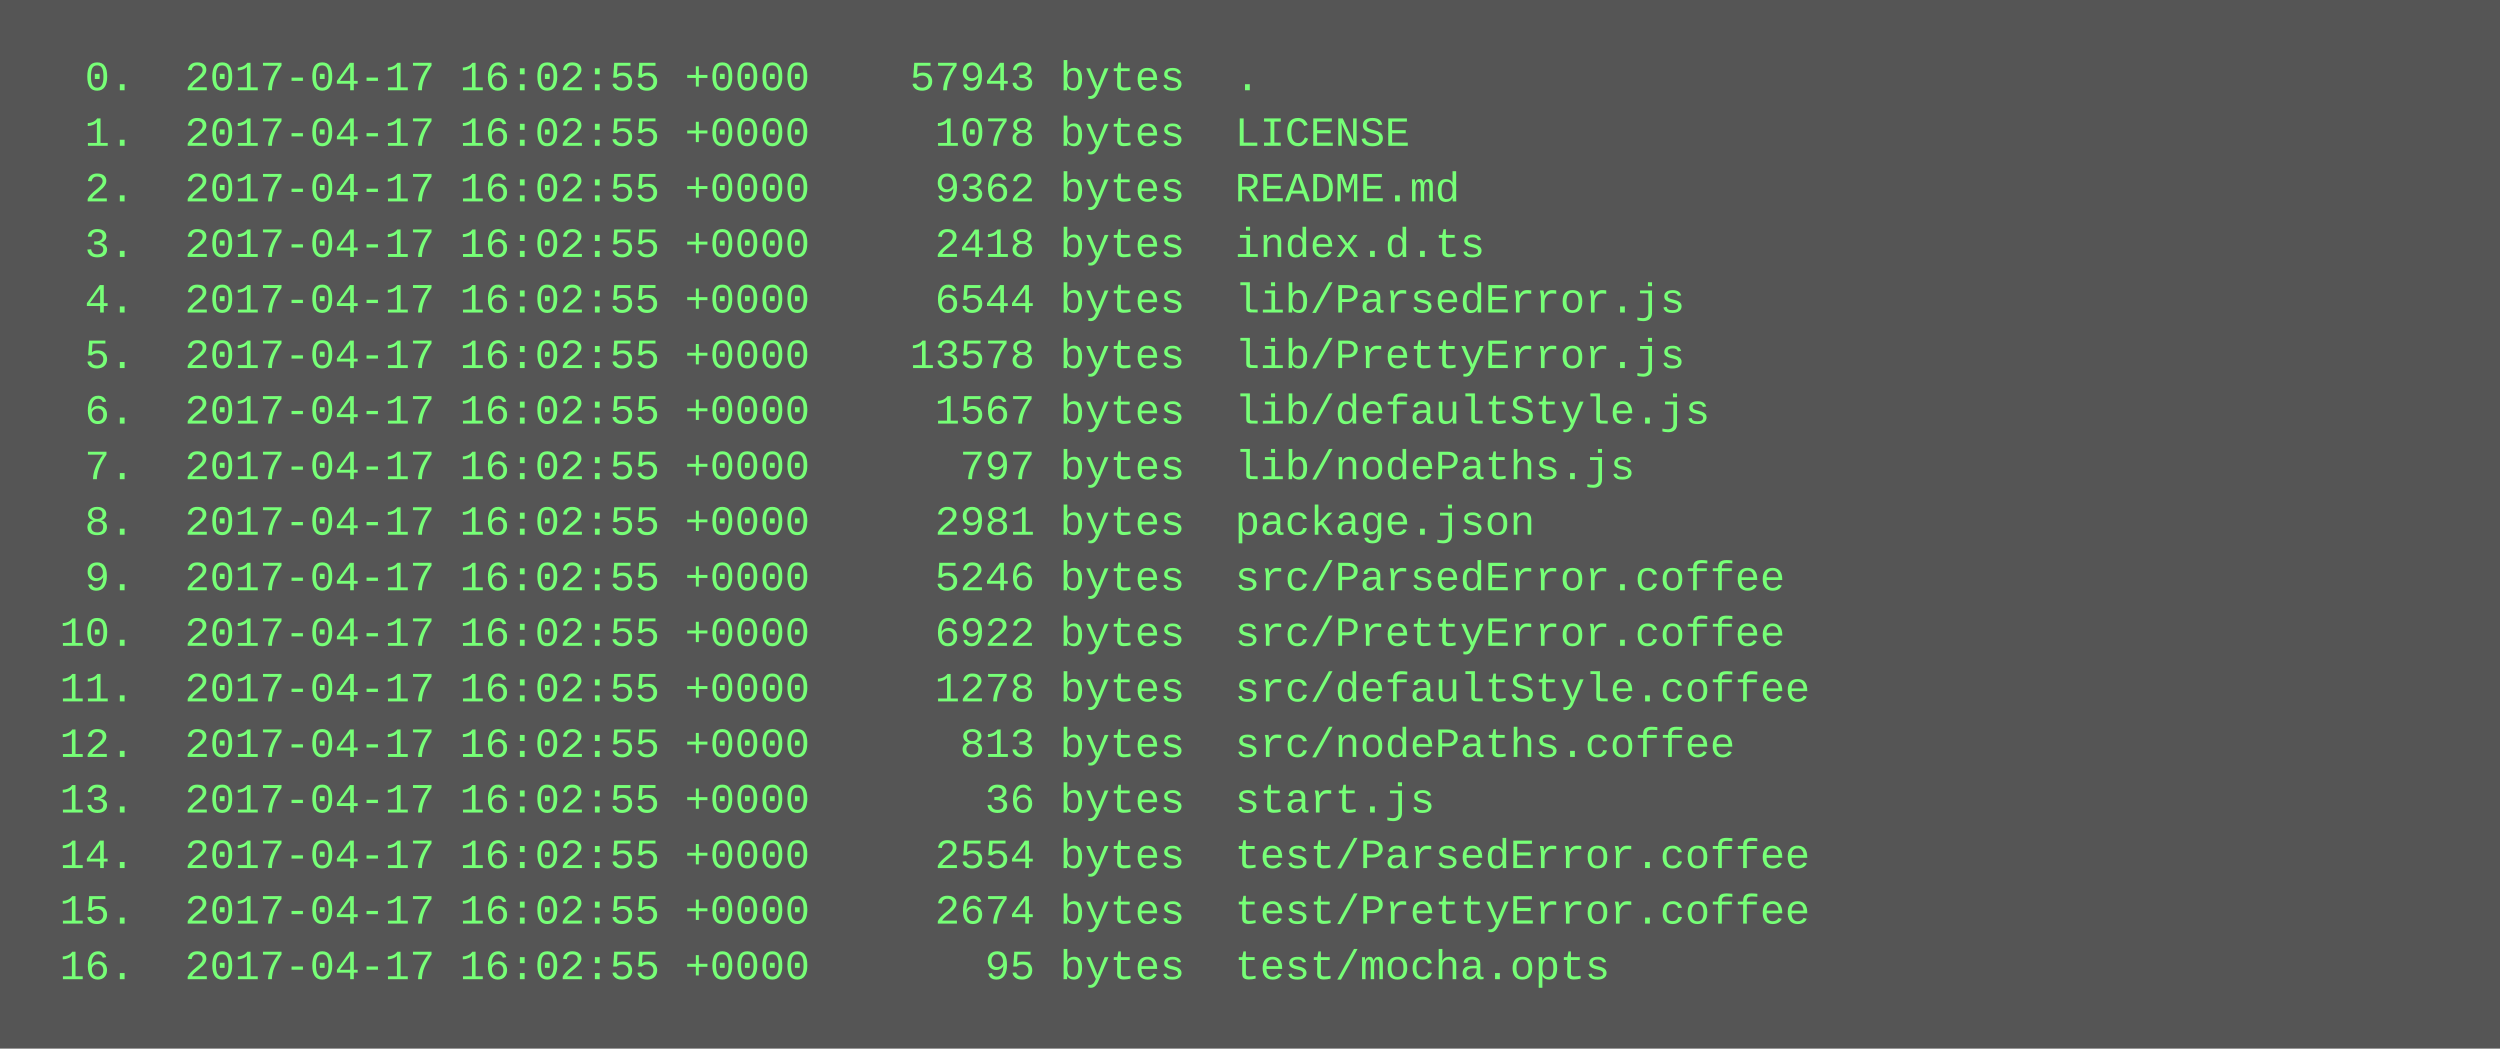
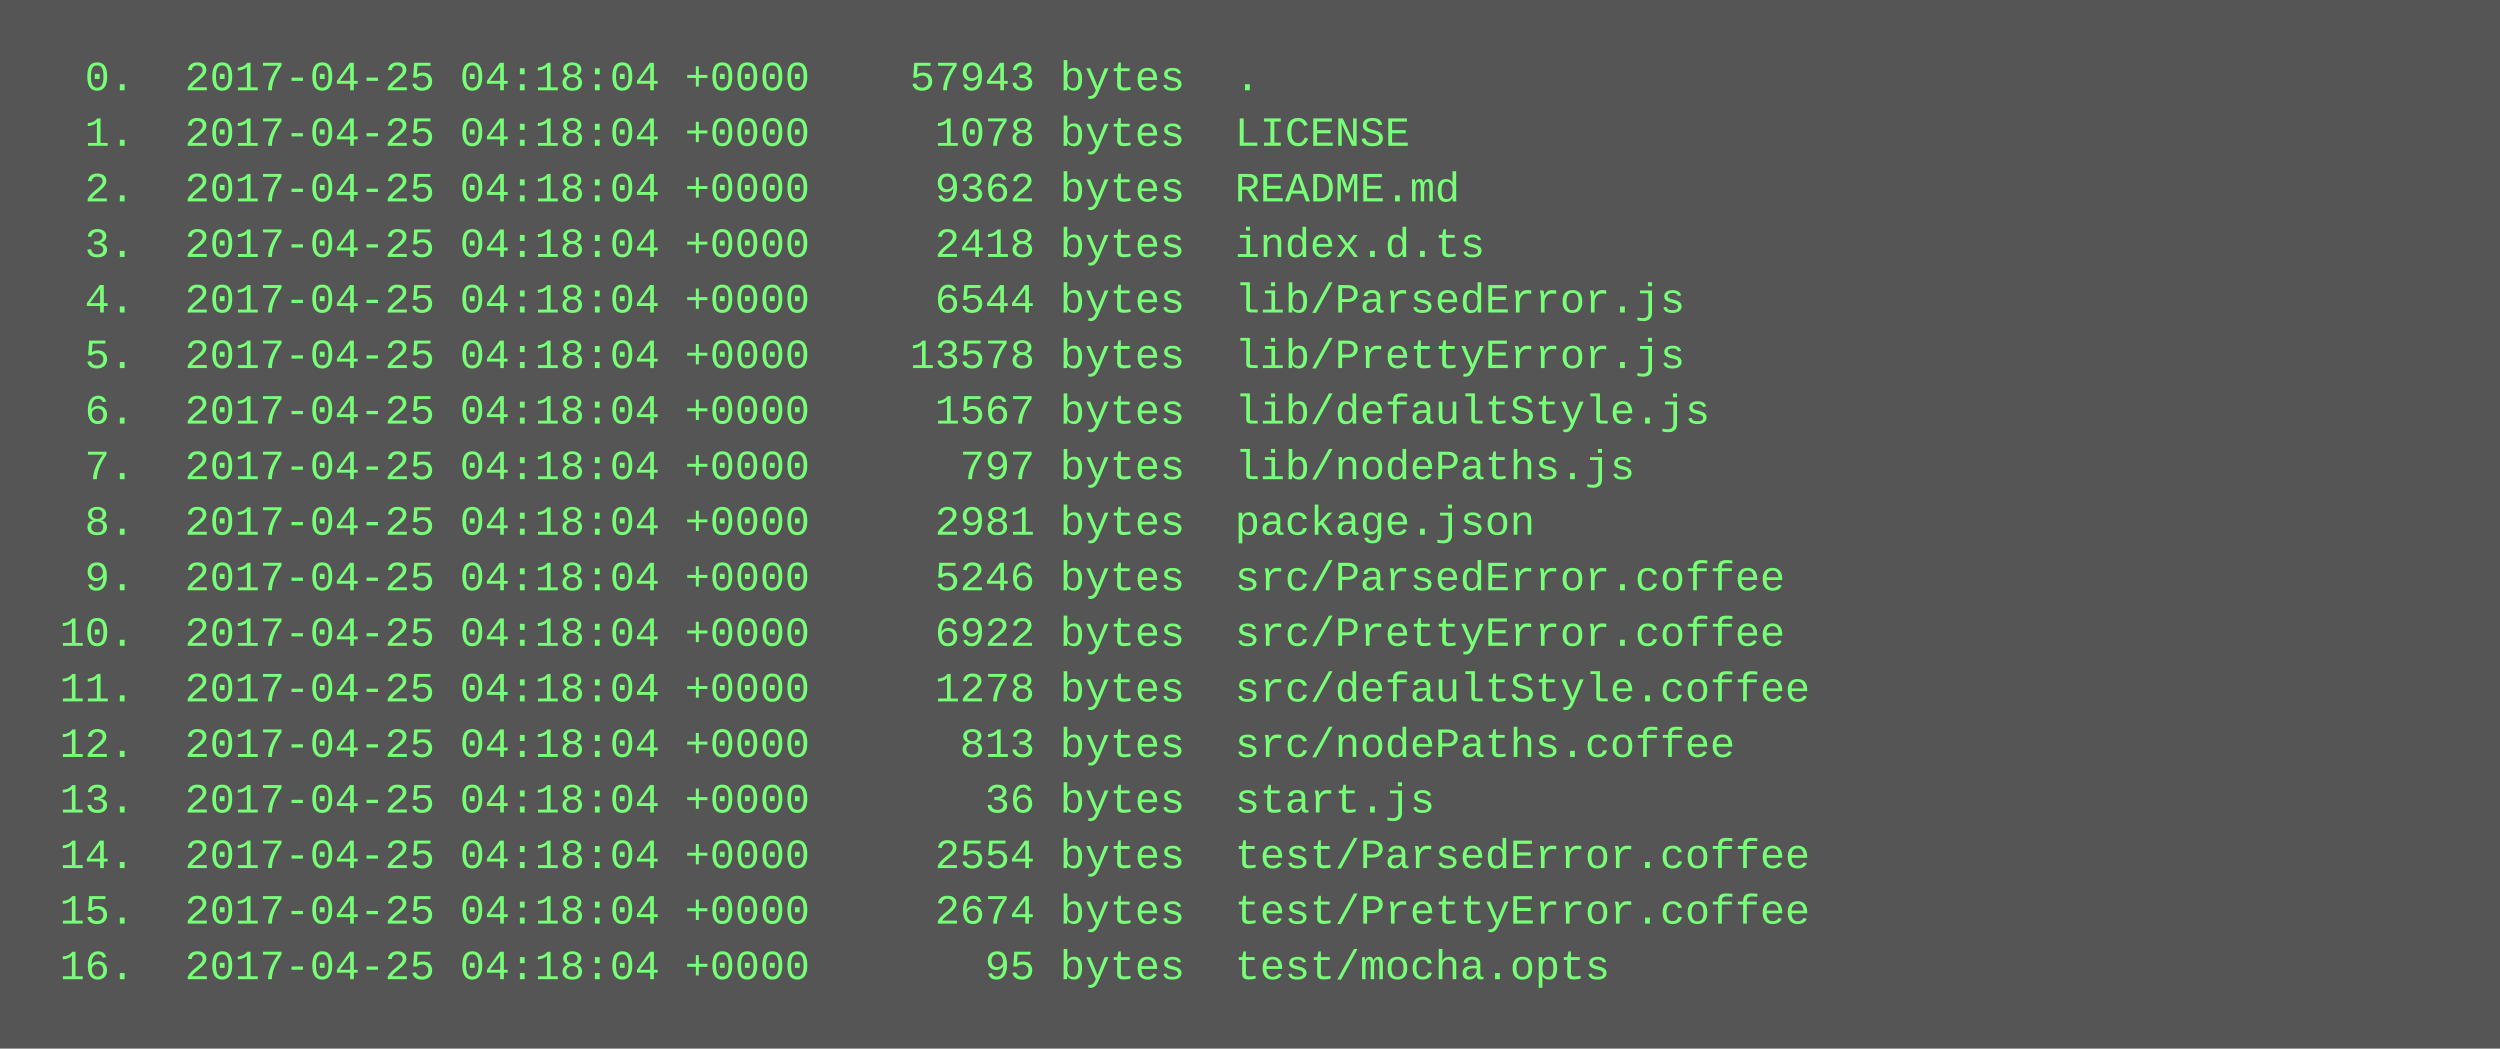
<svg xmlns="http://www.w3.org/2000/svg" height="302" width="720">
  <rect height="302" fill="#555" width="720" />
  <text fill="#7f7" font-family="Courier New" font-size="12" xml:space="preserve">
-     <tspan x="10" y="26">  0.  2017-04-17 16:02:55 +0000    57943 bytes  .</tspan>
-     <tspan x="10" y="42">  1.  2017-04-17 16:02:55 +0000     1078 bytes  LICENSE</tspan>
-     <tspan x="10" y="58">  2.  2017-04-17 16:02:55 +0000     9362 bytes  README.md</tspan>
-     <tspan x="10" y="74">  3.  2017-04-17 16:02:55 +0000     2418 bytes  index.d.ts</tspan>
-     <tspan x="10" y="90">  4.  2017-04-17 16:02:55 +0000     6544 bytes  lib/ParsedError.js</tspan>
-     <tspan x="10" y="106">  5.  2017-04-17 16:02:55 +0000    13578 bytes  lib/PrettyError.js</tspan>
-     <tspan x="10" y="122">  6.  2017-04-17 16:02:55 +0000     1567 bytes  lib/defaultStyle.js</tspan>
-     <tspan x="10" y="138">  7.  2017-04-17 16:02:55 +0000      797 bytes  lib/nodePaths.js</tspan>
-     <tspan x="10" y="154">  8.  2017-04-17 16:02:55 +0000     2981 bytes  package.json</tspan>
-     <tspan x="10" y="170">  9.  2017-04-17 16:02:55 +0000     5246 bytes  src/ParsedError.coffee</tspan>
-     <tspan x="10" y="186"> 10.  2017-04-17 16:02:55 +0000     6922 bytes  src/PrettyError.coffee</tspan>
-     <tspan x="10" y="202"> 11.  2017-04-17 16:02:55 +0000     1278 bytes  src/defaultStyle.coffee</tspan>
-     <tspan x="10" y="218"> 12.  2017-04-17 16:02:55 +0000      813 bytes  src/nodePaths.coffee</tspan>
-     <tspan x="10" y="234"> 13.  2017-04-17 16:02:55 +0000       36 bytes  start.js</tspan>
-     <tspan x="10" y="250"> 14.  2017-04-17 16:02:55 +0000     2554 bytes  test/ParsedError.coffee</tspan>
-     <tspan x="10" y="266"> 15.  2017-04-17 16:02:55 +0000     2674 bytes  test/PrettyError.coffee</tspan>
-     <tspan x="10" y="282"> 16.  2017-04-17 16:02:55 +0000       95 bytes  test/mocha.opts</tspan>
+     <tspan x="10" y="26">  0.  2017-04-25 04:18:04 +0000    57943 bytes  .</tspan>
+     <tspan x="10" y="42">  1.  2017-04-25 04:18:04 +0000     1078 bytes  LICENSE</tspan>
+     <tspan x="10" y="58">  2.  2017-04-25 04:18:04 +0000     9362 bytes  README.md</tspan>
+     <tspan x="10" y="74">  3.  2017-04-25 04:18:04 +0000     2418 bytes  index.d.ts</tspan>
+     <tspan x="10" y="90">  4.  2017-04-25 04:18:04 +0000     6544 bytes  lib/ParsedError.js</tspan>
+     <tspan x="10" y="106">  5.  2017-04-25 04:18:04 +0000    13578 bytes  lib/PrettyError.js</tspan>
+     <tspan x="10" y="122">  6.  2017-04-25 04:18:04 +0000     1567 bytes  lib/defaultStyle.js</tspan>
+     <tspan x="10" y="138">  7.  2017-04-25 04:18:04 +0000      797 bytes  lib/nodePaths.js</tspan>
+     <tspan x="10" y="154">  8.  2017-04-25 04:18:04 +0000     2981 bytes  package.json</tspan>
+     <tspan x="10" y="170">  9.  2017-04-25 04:18:04 +0000     5246 bytes  src/ParsedError.coffee</tspan>
+     <tspan x="10" y="186"> 10.  2017-04-25 04:18:04 +0000     6922 bytes  src/PrettyError.coffee</tspan>
+     <tspan x="10" y="202"> 11.  2017-04-25 04:18:04 +0000     1278 bytes  src/defaultStyle.coffee</tspan>
+     <tspan x="10" y="218"> 12.  2017-04-25 04:18:04 +0000      813 bytes  src/nodePaths.coffee</tspan>
+     <tspan x="10" y="234"> 13.  2017-04-25 04:18:04 +0000       36 bytes  start.js</tspan>
+     <tspan x="10" y="250"> 14.  2017-04-25 04:18:04 +0000     2554 bytes  test/ParsedError.coffee</tspan>
+     <tspan x="10" y="266"> 15.  2017-04-25 04:18:04 +0000     2674 bytes  test/PrettyError.coffee</tspan>
+     <tspan x="10" y="282"> 16.  2017-04-25 04:18:04 +0000       95 bytes  test/mocha.opts</tspan>
  </text>
</svg>
